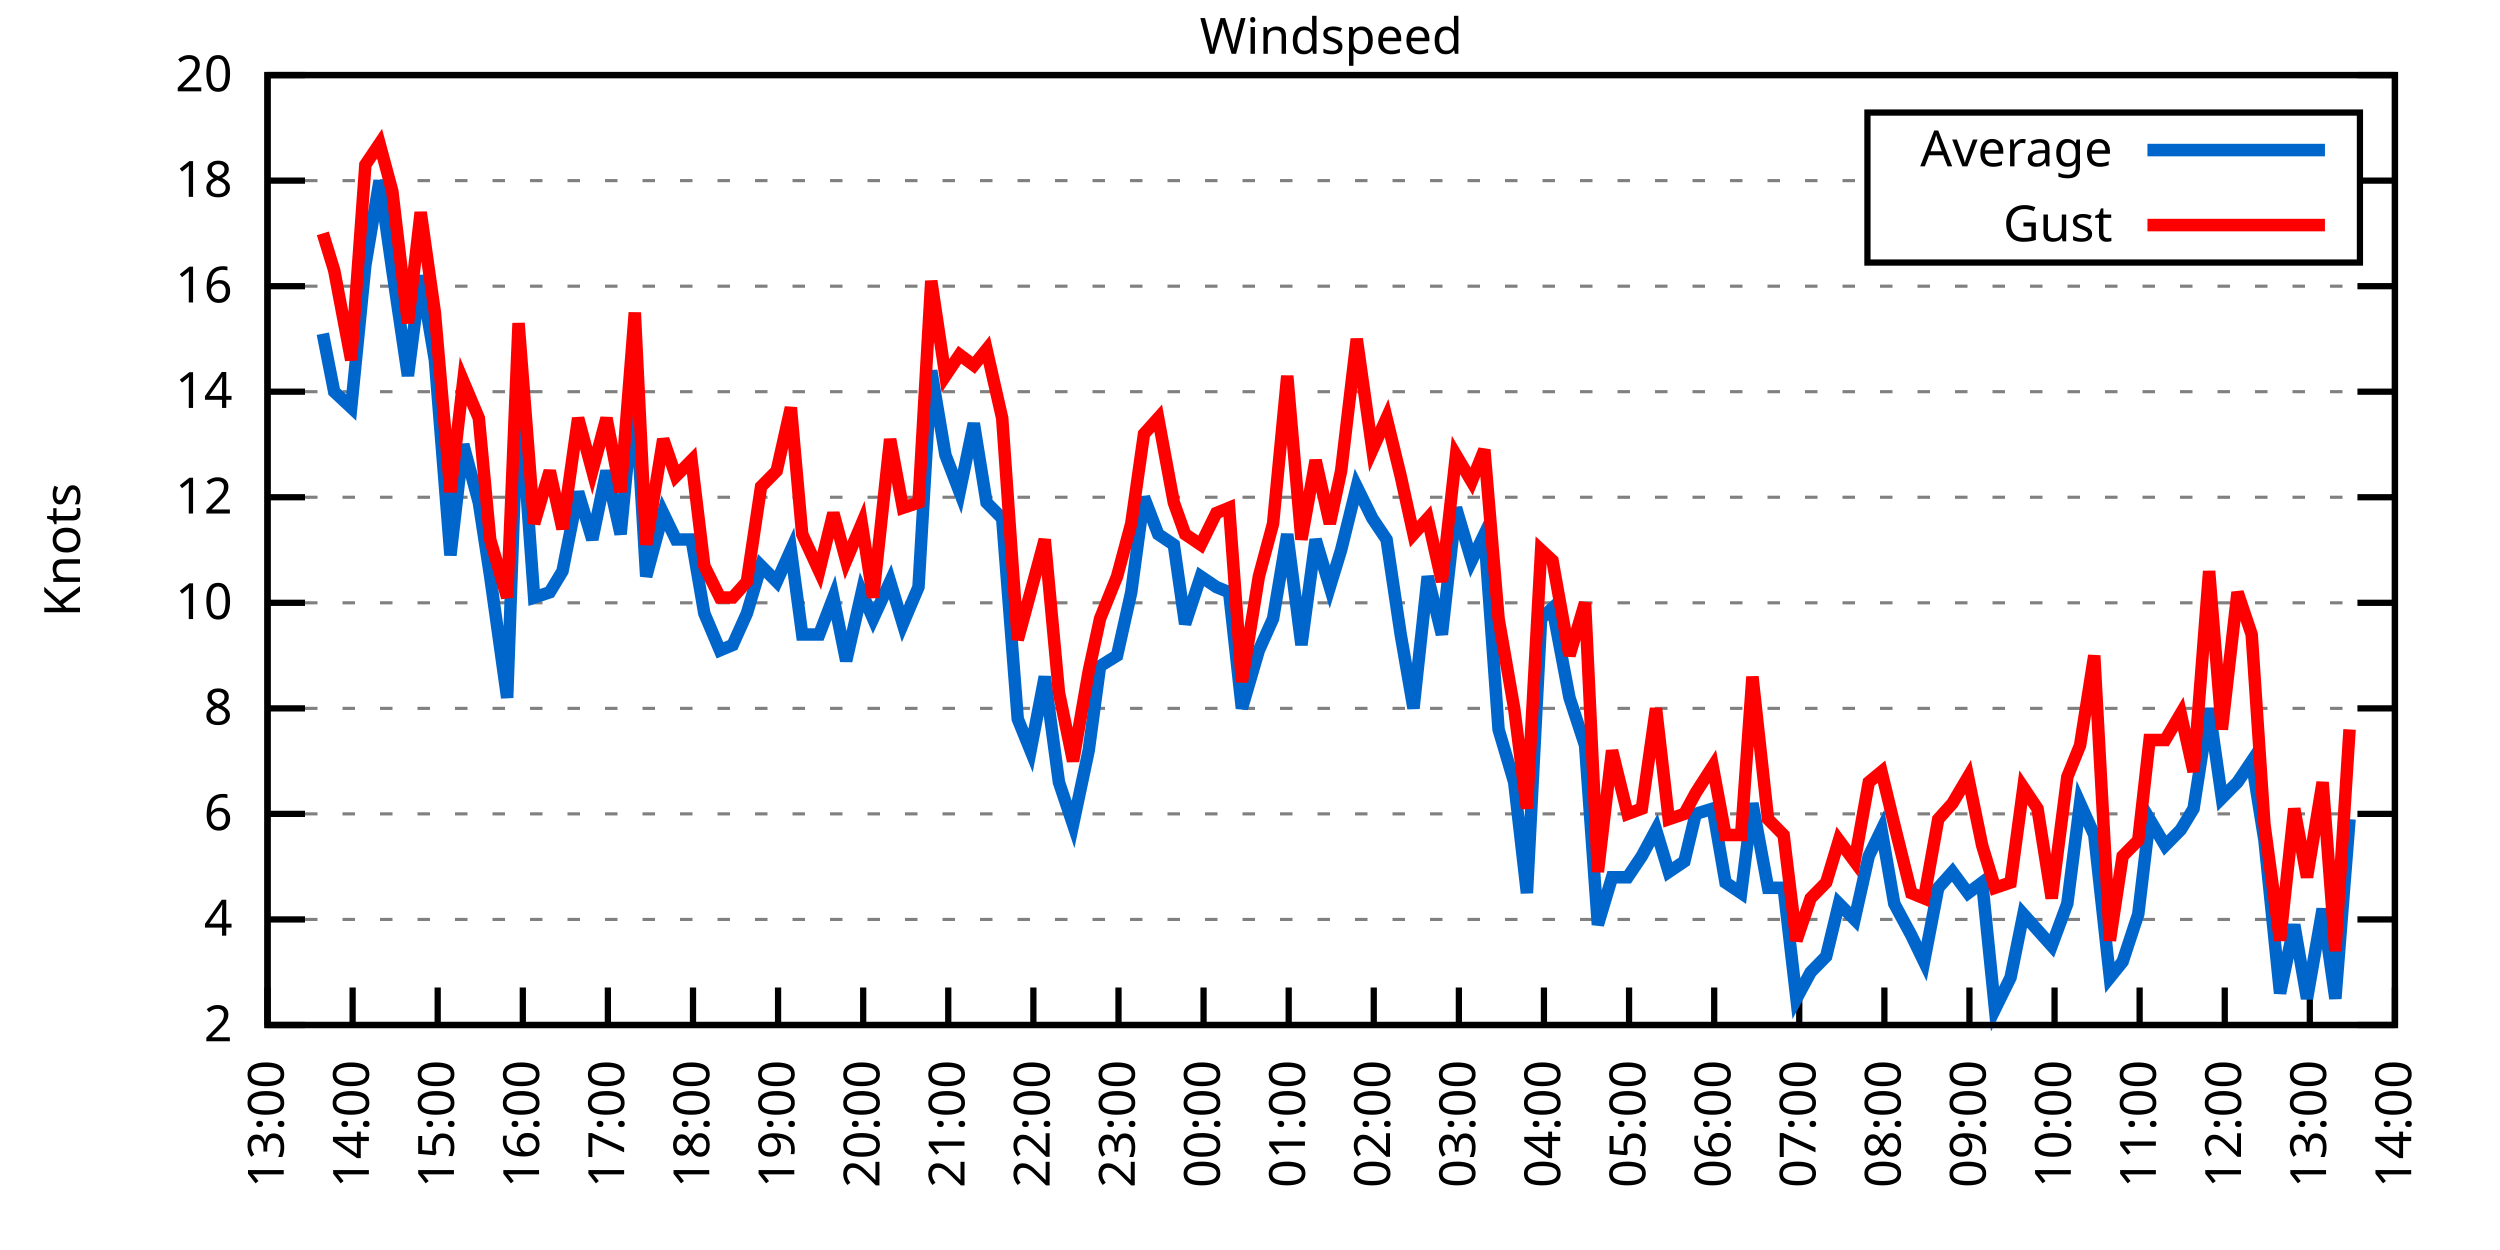
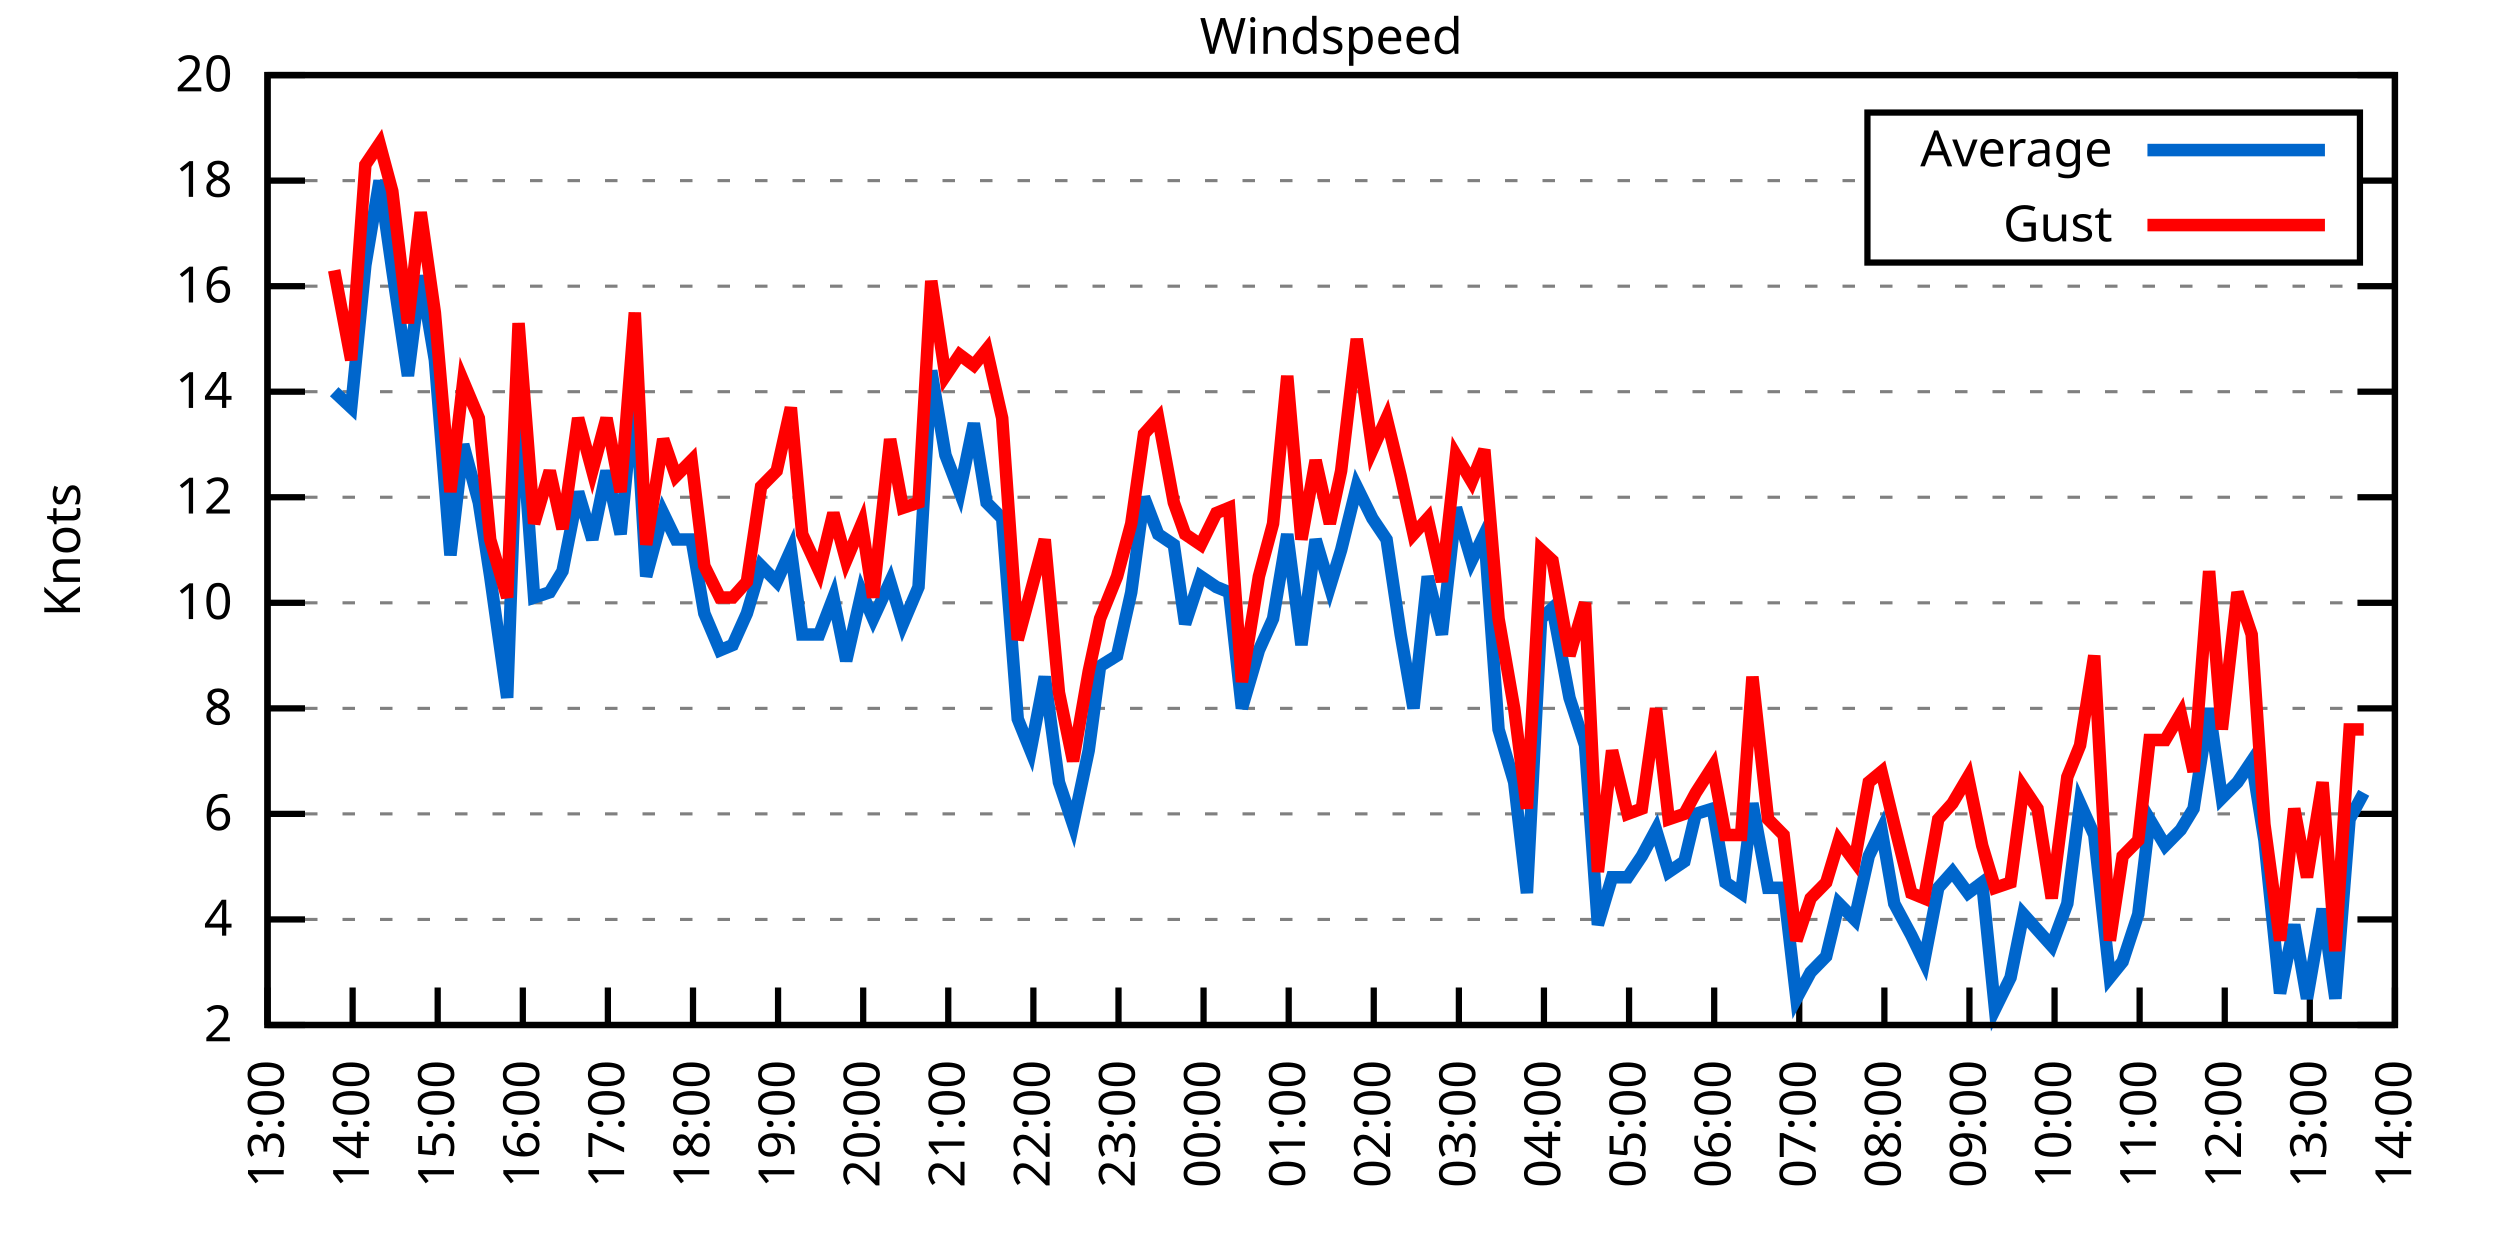
<svg xmlns="http://www.w3.org/2000/svg" xmlns:xlink="http://www.w3.org/1999/xlink" width="400" height="200" viewBox="0 0 400 200">
  <g id="gnuplot_canvas">
    <rect x="0" y="0" width="400" height="200" fill="none" />
    <defs>
      <circle id="gpDot" r="0.5" stroke-width="0.5" stroke="currentColor" />
      <path id="gpPt0" stroke-width="0.333" stroke="currentColor" d="M-1,0 h2 M0,-1 v2" />
      <path id="gpPt1" stroke-width="0.333" stroke="currentColor" d="M-1,-1 L1,1 M1,-1 L-1,1" />
      <path id="gpPt2" stroke-width="0.333" stroke="currentColor" d="M-1,0 L1,0 M0,-1 L0,1 M-1,-1 L1,1 M-1,1 L1,-1" />
      <rect id="gpPt3" stroke-width="0.333" stroke="currentColor" x="-1" y="-1" width="2" height="2" />
      <rect id="gpPt4" stroke-width="0.333" stroke="currentColor" fill="currentColor" x="-1" y="-1" width="2" height="2" />
      <circle id="gpPt5" stroke-width="0.333" stroke="currentColor" cx="0" cy="0" r="1" />
      <use xlink:href="#gpPt5" id="gpPt6" fill="currentColor" stroke="none" />
      <path id="gpPt7" stroke-width="0.333" stroke="currentColor" d="M0,-1.33 L-1.33,0.67 L1.33,0.67 z" />
      <use xlink:href="#gpPt7" id="gpPt8" fill="currentColor" stroke="none" />
      <use xlink:href="#gpPt7" id="gpPt9" stroke="currentColor" transform="rotate(180)" />
      <use xlink:href="#gpPt9" id="gpPt10" fill="currentColor" stroke="none" />
      <use xlink:href="#gpPt3" id="gpPt11" stroke="currentColor" transform="rotate(45)" />
      <use xlink:href="#gpPt11" id="gpPt12" fill="currentColor" stroke="none" />
      <path id="gpPt13" stroke-width="0.333" stroke="currentColor" d="M0,1.330 L1.265,0.411 L0.782,-1.067 L-0.782,-1.076 L-1.265,0.411 z" />
      <use xlink:href="#gpPt13" id="gpPt14" fill="currentColor" stroke="none" />
      <filter id="textbox" filterUnits="objectBoundingBox" x="0" y="0" height="1" width="1">
        <feFlood flood-color="white" flood-opacity="1" result="bgnd" />
        <feComposite in="SourceGraphic" in2="bgnd" operator="atop" />
      </filter>
      <filter id="greybox" filterUnits="objectBoundingBox" x="0" y="0" height="1" width="1">
        <feFlood flood-color="lightgrey" flood-opacity="1" result="grey" />
        <feComposite in="SourceGraphic" in2="grey" operator="atop" />
      </filter>
    </defs>
    <g fill="none" color="white" stroke="currentColor" stroke-width="1.00" stroke-linecap="butt" stroke-linejoin="miter">
</g>
    <g fill="none" color="black" stroke="currentColor" stroke-width="1.00" stroke-linecap="butt" stroke-linejoin="miter">
      <g stroke="none" shape-rendering="crispEdges">
        <polygon fill="rgb(255, 255, 255)" points="42.80,164.00 383.18,164.00 383.18,12.02 42.80,12.02 " />
      </g>
    </g>
    <g fill="none" color="black" stroke="currentColor" stroke-width="1.00" stroke-linecap="butt" stroke-linejoin="miter">
</g>
    <g fill="none" color="black" stroke="black" stroke-width="0.50" stroke-linecap="butt" stroke-linejoin="miter">
</g>
    <g fill="none" color="gray" stroke="currentColor" stroke-width="0.50" stroke-linecap="butt" stroke-linejoin="miter">
      <path stroke="gray" stroke-dasharray="2,4" class="gridline" d="M42.80,164.00 L383.19,164.00  " />
    </g>
    <g fill="none" color="gray" stroke="gray" stroke-width="1.00" stroke-linecap="butt" stroke-linejoin="miter">
</g>
    <g fill="none" color="black" stroke="currentColor" stroke-width="1.00" stroke-linecap="butt" stroke-linejoin="miter">
      <path stroke="black" d="M42.80,164.00 L48.80,164.00 M383.19,164.00 L377.19,164.00  " />
      <g transform="translate(37.20,166.60)" stroke="none" fill="black" font-family="Sans" font-size="8.00" text-anchor="end">
        <text>
          <tspan font-family="Sans"> 2</tspan>
        </text>
      </g>
    </g>
    <g fill="none" color="black" stroke="currentColor" stroke-width="1.00" stroke-linecap="butt" stroke-linejoin="miter">
</g>
    <g fill="none" color="black" stroke="black" stroke-width="0.50" stroke-linecap="butt" stroke-linejoin="miter">
</g>
    <g fill="none" color="gray" stroke="currentColor" stroke-width="0.50" stroke-linecap="butt" stroke-linejoin="miter">
      <path stroke="gray" stroke-dasharray="2,4" class="gridline" d="M42.80,147.11 L383.19,147.11  " />
    </g>
    <g fill="none" color="gray" stroke="gray" stroke-width="1.00" stroke-linecap="butt" stroke-linejoin="miter">
</g>
    <g fill="none" color="black" stroke="currentColor" stroke-width="1.00" stroke-linecap="butt" stroke-linejoin="miter">
      <path stroke="black" d="M42.80,147.11 L48.80,147.11 M383.19,147.11 L377.19,147.11  " />
      <g transform="translate(37.20,149.71)" stroke="none" fill="black" font-family="Sans" font-size="8.00" text-anchor="end">
        <text>
          <tspan font-family="Sans"> 4</tspan>
        </text>
      </g>
    </g>
    <g fill="none" color="black" stroke="currentColor" stroke-width="1.00" stroke-linecap="butt" stroke-linejoin="miter">
</g>
    <g fill="none" color="black" stroke="black" stroke-width="0.50" stroke-linecap="butt" stroke-linejoin="miter">
</g>
    <g fill="none" color="gray" stroke="currentColor" stroke-width="0.50" stroke-linecap="butt" stroke-linejoin="miter">
      <path stroke="gray" stroke-dasharray="2,4" class="gridline" d="M42.80,130.22 L383.19,130.22  " />
    </g>
    <g fill="none" color="gray" stroke="gray" stroke-width="1.00" stroke-linecap="butt" stroke-linejoin="miter">
</g>
    <g fill="none" color="black" stroke="currentColor" stroke-width="1.00" stroke-linecap="butt" stroke-linejoin="miter">
      <path stroke="black" d="M42.80,130.22 L48.80,130.22 M383.19,130.22 L377.19,130.22  " />
      <g transform="translate(37.20,132.82)" stroke="none" fill="black" font-family="Sans" font-size="8.00" text-anchor="end">
        <text>
          <tspan font-family="Sans"> 6</tspan>
        </text>
      </g>
    </g>
    <g fill="none" color="black" stroke="currentColor" stroke-width="1.00" stroke-linecap="butt" stroke-linejoin="miter">
</g>
    <g fill="none" color="black" stroke="black" stroke-width="0.50" stroke-linecap="butt" stroke-linejoin="miter">
</g>
    <g fill="none" color="gray" stroke="currentColor" stroke-width="0.50" stroke-linecap="butt" stroke-linejoin="miter">
      <path stroke="gray" stroke-dasharray="2,4" class="gridline" d="M42.80,113.34 L383.19,113.34  " />
    </g>
    <g fill="none" color="gray" stroke="gray" stroke-width="1.00" stroke-linecap="butt" stroke-linejoin="miter">
</g>
    <g fill="none" color="black" stroke="currentColor" stroke-width="1.00" stroke-linecap="butt" stroke-linejoin="miter">
      <path stroke="black" d="M42.80,113.34 L48.80,113.34 M383.19,113.34 L377.19,113.34  " />
      <g transform="translate(37.20,115.94)" stroke="none" fill="black" font-family="Sans" font-size="8.00" text-anchor="end">
        <text>
          <tspan font-family="Sans"> 8</tspan>
        </text>
      </g>
    </g>
    <g fill="none" color="black" stroke="currentColor" stroke-width="1.00" stroke-linecap="butt" stroke-linejoin="miter">
</g>
    <g fill="none" color="black" stroke="black" stroke-width="0.50" stroke-linecap="butt" stroke-linejoin="miter">
</g>
    <g fill="none" color="gray" stroke="currentColor" stroke-width="0.50" stroke-linecap="butt" stroke-linejoin="miter">
      <path stroke="gray" stroke-dasharray="2,4" class="gridline" d="M42.80,96.45 L383.19,96.45  " />
    </g>
    <g fill="none" color="gray" stroke="gray" stroke-width="1.00" stroke-linecap="butt" stroke-linejoin="miter">
</g>
    <g fill="none" color="black" stroke="currentColor" stroke-width="1.00" stroke-linecap="butt" stroke-linejoin="miter">
      <path stroke="black" d="M42.80,96.45 L48.80,96.45 M383.19,96.45 L377.19,96.45  " />
      <g transform="translate(37.20,99.05)" stroke="none" fill="black" font-family="Sans" font-size="8.00" text-anchor="end">
        <text>
          <tspan font-family="Sans"> 10</tspan>
        </text>
      </g>
    </g>
    <g fill="none" color="black" stroke="currentColor" stroke-width="1.00" stroke-linecap="butt" stroke-linejoin="miter">
</g>
    <g fill="none" color="black" stroke="black" stroke-width="0.50" stroke-linecap="butt" stroke-linejoin="miter">
</g>
    <g fill="none" color="gray" stroke="currentColor" stroke-width="0.50" stroke-linecap="butt" stroke-linejoin="miter">
      <path stroke="gray" stroke-dasharray="2,4" class="gridline" d="M42.80,79.56 L383.19,79.56  " />
    </g>
    <g fill="none" color="gray" stroke="gray" stroke-width="1.00" stroke-linecap="butt" stroke-linejoin="miter">
</g>
    <g fill="none" color="black" stroke="currentColor" stroke-width="1.00" stroke-linecap="butt" stroke-linejoin="miter">
      <path stroke="black" d="M42.80,79.56 L48.80,79.56 M383.19,79.56 L377.19,79.56  " />
      <g transform="translate(37.20,82.16)" stroke="none" fill="black" font-family="Sans" font-size="8.00" text-anchor="end">
        <text>
          <tspan font-family="Sans"> 12</tspan>
        </text>
      </g>
    </g>
    <g fill="none" color="black" stroke="currentColor" stroke-width="1.00" stroke-linecap="butt" stroke-linejoin="miter">
</g>
    <g fill="none" color="black" stroke="black" stroke-width="0.50" stroke-linecap="butt" stroke-linejoin="miter">
</g>
    <g fill="none" color="gray" stroke="currentColor" stroke-width="0.50" stroke-linecap="butt" stroke-linejoin="miter">
      <path stroke="gray" stroke-dasharray="2,4" class="gridline" d="M42.80,62.67 L383.19,62.67  " />
    </g>
    <g fill="none" color="gray" stroke="gray" stroke-width="1.00" stroke-linecap="butt" stroke-linejoin="miter">
</g>
    <g fill="none" color="black" stroke="currentColor" stroke-width="1.00" stroke-linecap="butt" stroke-linejoin="miter">
      <path stroke="black" d="M42.80,62.67 L48.80,62.67 M383.19,62.67 L377.19,62.67  " />
      <g transform="translate(37.20,65.27)" stroke="none" fill="black" font-family="Sans" font-size="8.00" text-anchor="end">
        <text>
          <tspan font-family="Sans"> 14</tspan>
        </text>
      </g>
    </g>
    <g fill="none" color="black" stroke="currentColor" stroke-width="1.00" stroke-linecap="butt" stroke-linejoin="miter">
</g>
    <g fill="none" color="black" stroke="black" stroke-width="0.50" stroke-linecap="butt" stroke-linejoin="miter">
</g>
    <g fill="none" color="gray" stroke="currentColor" stroke-width="0.50" stroke-linecap="butt" stroke-linejoin="miter">
      <path stroke="gray" stroke-dasharray="2,4" class="gridline" d="M42.80,45.79 L383.19,45.79  " />
    </g>
    <g fill="none" color="gray" stroke="gray" stroke-width="1.00" stroke-linecap="butt" stroke-linejoin="miter">
</g>
    <g fill="none" color="black" stroke="currentColor" stroke-width="1.00" stroke-linecap="butt" stroke-linejoin="miter">
      <path stroke="black" d="M42.80,45.79 L48.80,45.79 M383.19,45.79 L377.19,45.79  " />
      <g transform="translate(37.20,48.39)" stroke="none" fill="black" font-family="Sans" font-size="8.00" text-anchor="end">
        <text>
          <tspan font-family="Sans"> 16</tspan>
        </text>
      </g>
    </g>
    <g fill="none" color="black" stroke="currentColor" stroke-width="1.00" stroke-linecap="butt" stroke-linejoin="miter">
</g>
    <g fill="none" color="black" stroke="black" stroke-width="0.50" stroke-linecap="butt" stroke-linejoin="miter">
</g>
    <g fill="none" color="gray" stroke="currentColor" stroke-width="0.50" stroke-linecap="butt" stroke-linejoin="miter">
      <path stroke="gray" stroke-dasharray="2,4" class="gridline" d="M42.80,28.90 L298.79,28.90 M377.59,28.90 L383.19,28.90  " />
    </g>
    <g fill="none" color="gray" stroke="gray" stroke-width="1.00" stroke-linecap="butt" stroke-linejoin="miter">
</g>
    <g fill="none" color="black" stroke="currentColor" stroke-width="1.00" stroke-linecap="butt" stroke-linejoin="miter">
      <path stroke="black" d="M42.80,28.90 L48.80,28.90 M383.19,28.90 L377.19,28.90  " />
      <g transform="translate(37.20,31.50)" stroke="none" fill="black" font-family="Sans" font-size="8.00" text-anchor="end">
        <text>
          <tspan font-family="Sans"> 18</tspan>
        </text>
      </g>
    </g>
    <g fill="none" color="black" stroke="currentColor" stroke-width="1.00" stroke-linecap="butt" stroke-linejoin="miter">
</g>
    <g fill="none" color="black" stroke="black" stroke-width="0.50" stroke-linecap="butt" stroke-linejoin="miter">
</g>
    <g fill="none" color="gray" stroke="currentColor" stroke-width="0.50" stroke-linecap="butt" stroke-linejoin="miter">
      <path stroke="gray" stroke-dasharray="2,4" class="gridline" d="M42.80,12.01 L383.19,12.01  " />
    </g>
    <g fill="none" color="gray" stroke="gray" stroke-width="1.00" stroke-linecap="butt" stroke-linejoin="miter">
</g>
    <g fill="none" color="black" stroke="currentColor" stroke-width="1.00" stroke-linecap="butt" stroke-linejoin="miter">
      <path stroke="black" d="M42.80,12.01 L48.80,12.01 M383.19,12.01 L377.19,12.01  " />
      <g transform="translate(37.20,14.61)" stroke="none" fill="black" font-family="Sans" font-size="8.00" text-anchor="end">
        <text>
          <tspan font-family="Sans"> 20</tspan>
        </text>
      </g>
    </g>
    <g fill="none" color="black" stroke="currentColor" stroke-width="1.00" stroke-linecap="butt" stroke-linejoin="miter">
      <path stroke="black" d="M42.80,164.00 L42.80,158.00  " />
      <g transform="translate(45.40,169.60) rotate(270.00)" stroke="none" fill="black" font-family="Sans" font-size="8.00" text-anchor="end">
        <text>
          <tspan font-family="Sans">13:00</tspan>
        </text>
      </g>
    </g>
    <g fill="none" color="black" stroke="currentColor" stroke-width="1.00" stroke-linecap="butt" stroke-linejoin="miter">
      <path stroke="black" d="M56.42,164.00 L56.42,158.00  " />
      <g transform="translate(59.02,169.60) rotate(270.00)" stroke="none" fill="black" font-family="Sans" font-size="8.00" text-anchor="end">
        <text>
          <tspan font-family="Sans">14:00</tspan>
        </text>
      </g>
    </g>
    <g fill="none" color="black" stroke="currentColor" stroke-width="1.00" stroke-linecap="butt" stroke-linejoin="miter">
      <path stroke="black" d="M70.03,164.00 L70.03,158.00  " />
      <g transform="translate(72.63,169.60) rotate(270.00)" stroke="none" fill="black" font-family="Sans" font-size="8.00" text-anchor="end">
        <text>
          <tspan font-family="Sans">15:00</tspan>
        </text>
      </g>
    </g>
    <g fill="none" color="black" stroke="currentColor" stroke-width="1.00" stroke-linecap="butt" stroke-linejoin="miter">
      <path stroke="black" d="M83.65,164.00 L83.65,158.00  " />
      <g transform="translate(86.25,169.60) rotate(270.00)" stroke="none" fill="black" font-family="Sans" font-size="8.00" text-anchor="end">
        <text>
          <tspan font-family="Sans">16:00</tspan>
        </text>
      </g>
    </g>
    <g fill="none" color="black" stroke="currentColor" stroke-width="1.00" stroke-linecap="butt" stroke-linejoin="miter">
      <path stroke="black" d="M97.26,164.00 L97.26,158.00  " />
      <g transform="translate(99.86,169.60) rotate(270.00)" stroke="none" fill="black" font-family="Sans" font-size="8.00" text-anchor="end">
        <text>
          <tspan font-family="Sans">17:00</tspan>
        </text>
      </g>
    </g>
    <g fill="none" color="black" stroke="currentColor" stroke-width="1.00" stroke-linecap="butt" stroke-linejoin="miter">
      <path stroke="black" d="M110.88,164.00 L110.88,158.00  " />
      <g transform="translate(113.48,169.60) rotate(270.00)" stroke="none" fill="black" font-family="Sans" font-size="8.00" text-anchor="end">
        <text>
          <tspan font-family="Sans">18:00</tspan>
        </text>
      </g>
    </g>
    <g fill="none" color="black" stroke="currentColor" stroke-width="1.00" stroke-linecap="butt" stroke-linejoin="miter">
      <path stroke="black" d="M124.49,164.00 L124.49,158.00  " />
      <g transform="translate(127.09,169.60) rotate(270.00)" stroke="none" fill="black" font-family="Sans" font-size="8.00" text-anchor="end">
        <text>
          <tspan font-family="Sans">19:00</tspan>
        </text>
      </g>
    </g>
    <g fill="none" color="black" stroke="currentColor" stroke-width="1.00" stroke-linecap="butt" stroke-linejoin="miter">
      <path stroke="black" d="M138.11,164.00 L138.11,158.00  " />
      <g transform="translate(140.71,169.60) rotate(270.00)" stroke="none" fill="black" font-family="Sans" font-size="8.00" text-anchor="end">
        <text>
          <tspan font-family="Sans">20:00</tspan>
        </text>
      </g>
    </g>
    <g fill="none" color="black" stroke="currentColor" stroke-width="1.00" stroke-linecap="butt" stroke-linejoin="miter">
      <path stroke="black" d="M151.72,164.00 L151.72,158.00  " />
      <g transform="translate(154.32,169.60) rotate(270.00)" stroke="none" fill="black" font-family="Sans" font-size="8.00" text-anchor="end">
        <text>
          <tspan font-family="Sans">21:00</tspan>
        </text>
      </g>
    </g>
    <g fill="none" color="black" stroke="currentColor" stroke-width="1.00" stroke-linecap="butt" stroke-linejoin="miter">
      <path stroke="black" d="M165.34,164.00 L165.34,158.00  " />
      <g transform="translate(167.94,169.60) rotate(270.00)" stroke="none" fill="black" font-family="Sans" font-size="8.00" text-anchor="end">
        <text>
          <tspan font-family="Sans">22:00</tspan>
        </text>
      </g>
    </g>
    <g fill="none" color="black" stroke="currentColor" stroke-width="1.00" stroke-linecap="butt" stroke-linejoin="miter">
      <path stroke="black" d="M178.96,164.00 L178.96,158.00  " />
      <g transform="translate(181.56,169.60) rotate(270.00)" stroke="none" fill="black" font-family="Sans" font-size="8.00" text-anchor="end">
        <text>
          <tspan font-family="Sans">23:00</tspan>
        </text>
      </g>
    </g>
    <g fill="none" color="black" stroke="currentColor" stroke-width="1.00" stroke-linecap="butt" stroke-linejoin="miter">
      <path stroke="black" d="M192.57,164.00 L192.57,158.00  " />
      <g transform="translate(195.17,169.60) rotate(270.00)" stroke="none" fill="black" font-family="Sans" font-size="8.00" text-anchor="end">
        <text>
          <tspan font-family="Sans">00:00</tspan>
        </text>
      </g>
    </g>
    <g fill="none" color="black" stroke="currentColor" stroke-width="1.00" stroke-linecap="butt" stroke-linejoin="miter">
      <path stroke="black" d="M206.19,164.00 L206.19,158.00  " />
      <g transform="translate(208.79,169.60) rotate(270.00)" stroke="none" fill="black" font-family="Sans" font-size="8.00" text-anchor="end">
        <text>
          <tspan font-family="Sans">01:00</tspan>
        </text>
      </g>
    </g>
    <g fill="none" color="black" stroke="currentColor" stroke-width="1.00" stroke-linecap="butt" stroke-linejoin="miter">
      <path stroke="black" d="M219.80,164.00 L219.80,158.00  " />
      <g transform="translate(222.40,169.60) rotate(270.00)" stroke="none" fill="black" font-family="Sans" font-size="8.00" text-anchor="end">
        <text>
          <tspan font-family="Sans">02:00</tspan>
        </text>
      </g>
    </g>
    <g fill="none" color="black" stroke="currentColor" stroke-width="1.00" stroke-linecap="butt" stroke-linejoin="miter">
      <path stroke="black" d="M233.42,164.00 L233.42,158.00  " />
      <g transform="translate(236.02,169.60) rotate(270.00)" stroke="none" fill="black" font-family="Sans" font-size="8.00" text-anchor="end">
        <text>
          <tspan font-family="Sans">03:00</tspan>
        </text>
      </g>
    </g>
    <g fill="none" color="black" stroke="currentColor" stroke-width="1.00" stroke-linecap="butt" stroke-linejoin="miter">
      <path stroke="black" d="M247.03,164.00 L247.03,158.00  " />
      <g transform="translate(249.63,169.60) rotate(270.00)" stroke="none" fill="black" font-family="Sans" font-size="8.00" text-anchor="end">
        <text>
          <tspan font-family="Sans">04:00</tspan>
        </text>
      </g>
    </g>
    <g fill="none" color="black" stroke="currentColor" stroke-width="1.00" stroke-linecap="butt" stroke-linejoin="miter">
      <path stroke="black" d="M260.65,164.00 L260.65,158.00  " />
      <g transform="translate(263.25,169.60) rotate(270.00)" stroke="none" fill="black" font-family="Sans" font-size="8.00" text-anchor="end">
        <text>
          <tspan font-family="Sans">05:00</tspan>
        </text>
      </g>
    </g>
    <g fill="none" color="black" stroke="currentColor" stroke-width="1.00" stroke-linecap="butt" stroke-linejoin="miter">
      <path stroke="black" d="M274.27,164.00 L274.27,158.00  " />
      <g transform="translate(276.87,169.60) rotate(270.00)" stroke="none" fill="black" font-family="Sans" font-size="8.00" text-anchor="end">
        <text>
          <tspan font-family="Sans">06:00</tspan>
        </text>
      </g>
    </g>
    <g fill="none" color="black" stroke="currentColor" stroke-width="1.00" stroke-linecap="butt" stroke-linejoin="miter">
      <path stroke="black" d="M287.88,164.00 L287.88,158.00  " />
      <g transform="translate(290.48,169.60) rotate(270.00)" stroke="none" fill="black" font-family="Sans" font-size="8.00" text-anchor="end">
        <text>
          <tspan font-family="Sans">07:00</tspan>
        </text>
      </g>
    </g>
    <g fill="none" color="black" stroke="currentColor" stroke-width="1.00" stroke-linecap="butt" stroke-linejoin="miter">
      <path stroke="black" d="M301.50,164.00 L301.50,158.00  " />
      <g transform="translate(304.10,169.60) rotate(270.00)" stroke="none" fill="black" font-family="Sans" font-size="8.00" text-anchor="end">
        <text>
          <tspan font-family="Sans">08:00</tspan>
        </text>
      </g>
    </g>
    <g fill="none" color="black" stroke="currentColor" stroke-width="1.00" stroke-linecap="butt" stroke-linejoin="miter">
      <path stroke="black" d="M315.11,164.00 L315.11,158.00  " />
      <g transform="translate(317.71,169.60) rotate(270.00)" stroke="none" fill="black" font-family="Sans" font-size="8.00" text-anchor="end">
        <text>
          <tspan font-family="Sans">09:00</tspan>
        </text>
      </g>
    </g>
    <g fill="none" color="black" stroke="currentColor" stroke-width="1.00" stroke-linecap="butt" stroke-linejoin="miter">
      <path stroke="black" d="M328.73,164.00 L328.73,158.00  " />
      <g transform="translate(331.33,169.60) rotate(270.00)" stroke="none" fill="black" font-family="Sans" font-size="8.00" text-anchor="end">
        <text>
          <tspan font-family="Sans">10:00</tspan>
        </text>
      </g>
    </g>
    <g fill="none" color="black" stroke="currentColor" stroke-width="1.00" stroke-linecap="butt" stroke-linejoin="miter">
      <path stroke="black" d="M342.34,164.00 L342.34,158.00  " />
      <g transform="translate(344.94,169.60) rotate(270.00)" stroke="none" fill="black" font-family="Sans" font-size="8.00" text-anchor="end">
        <text>
          <tspan font-family="Sans">11:00</tspan>
        </text>
      </g>
    </g>
    <g fill="none" color="black" stroke="currentColor" stroke-width="1.00" stroke-linecap="butt" stroke-linejoin="miter">
      <path stroke="black" d="M355.96,164.00 L355.96,158.00  " />
      <g transform="translate(358.56,169.60) rotate(270.00)" stroke="none" fill="black" font-family="Sans" font-size="8.00" text-anchor="end">
        <text>
          <tspan font-family="Sans">12:00</tspan>
        </text>
      </g>
    </g>
    <g fill="none" color="black" stroke="currentColor" stroke-width="1.00" stroke-linecap="butt" stroke-linejoin="miter">
      <path stroke="black" d="M369.57,164.00 L369.57,158.00  " />
      <g transform="translate(372.17,169.60) rotate(270.00)" stroke="none" fill="black" font-family="Sans" font-size="8.00" text-anchor="end">
        <text>
          <tspan font-family="Sans">13:00</tspan>
        </text>
      </g>
    </g>
    <g fill="none" color="black" stroke="currentColor" stroke-width="1.00" stroke-linecap="butt" stroke-linejoin="miter">
      <path stroke="black" d="M383.19,164.00 L383.19,158.00  " />
      <g transform="translate(385.79,169.60) rotate(270.00)" stroke="none" fill="black" font-family="Sans" font-size="8.00" text-anchor="end">
        <text>
          <tspan font-family="Sans">14:00</tspan>
        </text>
      </g>
    </g>
    <g fill="none" color="black" stroke="currentColor" stroke-width="1.00" stroke-linecap="butt" stroke-linejoin="miter">
</g>
    <g fill="none" color="black" stroke="currentColor" stroke-width="1.00" stroke-linecap="butt" stroke-linejoin="miter">
      <path stroke="black" d="M42.80,12.01 L42.80,164.00 L383.19,164.00 L383.19,12.01 L42.80,12.01 Z  " />
    </g>
    <g fill="none" color="black" stroke="currentColor" stroke-width="1.00" stroke-linecap="butt" stroke-linejoin="miter">
</g>
    <g fill="none" color="black" stroke="currentColor" stroke-width="1.00" stroke-linecap="butt" stroke-linejoin="miter">
      <path stroke="black" d="M298.79,42.01 L298.79,18.01 L377.59,18.01 L377.59,42.01 L298.79,42.01 Z  " />
    </g>
    <g id="Windspeed_plot_1">
      <g fill="none" color="white" stroke="black" stroke-width="2.00" stroke-linecap="butt" stroke-linejoin="miter">
</g>
      <g fill="none" color="black" stroke="currentColor" stroke-width="2.00" stroke-linecap="butt" stroke-linejoin="miter">
        <g transform="translate(337.99,26.61)" stroke="none" fill="black" font-family="Sans" font-size="8.00" text-anchor="end">
          <text>
            <tspan font-family="Sans">Average</tspan>
          </text>
        </g>
      </g>
      <g fill="none" color="black" stroke="currentColor" stroke-width="2.00" stroke-linecap="butt" stroke-linejoin="miter">
-         <path stroke="rgb(  0, 102, 204)" d="M343.59,24.01 L371.99,24.01 M51.65,53.39 L53.47,62.67 L56.19,65.21 L58.46,42.41 L60.73,28.90 L62.77,43.25   L65.27,60.14 L67.31,44.10 L69.58,57.61 L72.07,88.85 L74.12,71.12 L76.61,80.41 L78.43,92.23 L81.15,111.65   L82.97,60.98 L85.46,95.60 L87.96,94.76 L90.00,91.38 L92.50,78.72 L94.77,86.32 L97.04,75.34 L99.30,85.47   L101.57,61.83 L103.39,92.23 L106.11,82.09 L108.15,86.32 L110.65,86.32 L112.69,98.14 L115.19,104.05 L117.23,103.20   L119.50,98.14 L121.77,90.54 L124.27,93.07 L126.54,88.00 L128.35,101.52 L131.07,101.52 L133.34,95.60 L135.39,105.74   L137.88,94.76 L139.70,98.98 L142.42,93.07 L144.46,99.83 L146.96,93.92 L149.00,59.30 L151.27,72.81 L153.54,78.72   L155.81,67.74 L157.85,80.41 L160.35,82.94 L162.84,115.03 L164.89,120.09 L167.16,108.27 L169.43,125.16 L171.69,131.91   L174.19,120.09 L176.01,106.58 L178.73,104.89 L181.00,94.76 L183.04,79.56 L185.31,85.47 L187.81,87.16 L189.62,99.83   L192.12,92.23 L194.61,93.92 L196.66,94.76 L198.70,113.34 L201.42,104.05 L203.69,98.98 L205.96,85.47 L208.23,103.20   L210.50,86.32 L212.77,93.92 L214.58,88.00 L217.08,77.87 L219.58,82.94 L221.85,86.32 L224.11,101.52 L226.16,113.34   L228.43,92.23 L230.70,101.52 L232.96,81.25 L235.46,89.69 L237.50,85.47 L239.77,116.71 L242.27,125.16 L244.31,142.89   L246.58,98.98 L248.40,97.29 L251.12,111.65 L253.61,119.25 L255.66,147.96 L257.93,140.36 L260.42,140.36 L262.69,136.98   L264.96,132.76 L267.00,139.51 L269.50,137.82 L271.32,130.22 L274.04,129.38 L276.08,141.20 L278.58,142.89 L280.39,128.54   L282.89,142.05 L285.38,142.05 L287.43,159.78 L289.70,155.56 L292.19,153.02 L294.23,144.58 L296.73,147.11 L299.00,136.98   L301.04,132.76 L303.08,144.58 L305.81,149.65 L307.85,153.87 L310.12,142.05 L312.39,139.51 L314.89,142.89 L317.15,141.20   L319.20,161.47 L321.69,156.40 L323.74,146.27 L326.00,148.80 L328.27,151.33 L330.77,144.58 L332.81,128.54 L335.08,133.60   L337.58,156.40 L339.62,153.87 L342.12,146.27 L343.93,131.07 L346.43,135.29 L348.92,132.76 L350.97,129.38 L353.46,113.34   L355.50,127.69 L358.00,125.16 L360.27,121.78 L362.31,134.45 L364.81,158.93 L367.08,147.96 L369.12,159.78 L371.62,145.42   L373.66,159.78 L375.93,131.07  " />
+         <path stroke="rgb(  0, 102, 204)" d="M343.59,24.01 L371.99,24.01 M53.47,62.67 L56.19,65.21 L58.46,42.41 L60.73,28.90 L62.77,43.25 L65.27,60.14   L67.31,44.10 L69.58,57.61 L72.07,88.85 L74.12,71.12 L76.61,80.41 L78.43,92.23 L81.15,111.65 L82.97,60.98   L85.46,95.60 L87.96,94.76 L90.00,91.38 L92.50,78.72 L94.77,86.32 L97.04,75.34 L99.30,85.47 L101.57,61.83   L103.39,92.23 L106.11,82.09 L108.15,86.32 L110.65,86.32 L112.69,98.14 L115.19,104.05 L117.23,103.20 L119.50,98.14   L121.77,90.54 L124.27,93.07 L126.54,88.00 L128.35,101.52 L131.07,101.52 L133.34,95.60 L135.39,105.74 L137.88,94.76   L139.70,98.98 L142.42,93.07 L144.46,99.83 L146.96,93.92 L149.00,59.30 L151.27,72.81 L153.54,78.72 L155.81,67.74   L157.85,80.41 L160.35,82.94 L162.84,115.03 L164.89,120.09 L167.16,108.27 L169.43,125.16 L171.69,131.91 L174.19,120.09   L176.01,106.58 L178.73,104.89 L181.00,94.76 L183.04,79.56 L185.31,85.47 L187.81,87.16 L189.62,99.83 L192.12,92.23   L194.61,93.92 L196.66,94.76 L198.70,113.34 L201.42,104.05 L203.69,98.98 L205.96,85.47 L208.23,103.20 L210.50,86.32   L212.77,93.92 L214.58,88.00 L217.08,77.87 L219.58,82.94 L221.85,86.32 L224.11,101.52 L226.16,113.34 L228.43,92.23   L230.70,101.52 L232.96,81.25 L235.46,89.69 L237.50,85.47 L239.77,116.71 L242.27,125.16 L244.31,142.89 L246.58,98.98   L248.40,97.29 L251.12,111.65 L253.61,119.25 L255.66,147.96 L257.93,140.36 L260.42,140.36 L262.69,136.98 L264.96,132.76   L267.00,139.51 L269.50,137.82 L271.32,130.22 L274.04,129.38 L276.08,141.20 L278.58,142.89 L280.39,128.54 L282.89,142.05   L285.38,142.05 L287.43,159.78 L289.70,155.56 L292.19,153.02 L294.23,144.58 L296.73,147.11 L299.00,136.98 L301.04,132.76   L303.08,144.58 L305.81,149.65 L307.85,153.87 L310.12,142.05 L312.39,139.51 L314.89,142.89 L317.15,141.20 L319.20,161.47   L321.69,156.40 L323.74,146.27 L326.00,148.80 L328.27,151.33 L330.77,144.58 L332.81,128.54 L335.08,133.60 L337.58,156.40   L339.62,153.87 L342.12,146.27 L343.93,131.07 L346.43,135.29 L348.92,132.76 L350.97,129.38 L353.46,113.34 L355.50,127.69   L358.00,125.16 L360.27,121.78 L362.31,134.45 L364.81,158.93 L367.08,147.96 L369.12,159.78 L371.62,145.42 L373.66,159.78   L375.93,131.07 L378.20,126.85  " />
      </g>
    </g>
    <g id="Windspeed_plot_2">
      <g fill="none" color="black" stroke="currentColor" stroke-width="2.00" stroke-linecap="butt" stroke-linejoin="miter">
        <g transform="translate(337.99,38.61)" stroke="none" fill="black" font-family="Sans" font-size="8.00" text-anchor="end">
          <text>
            <tspan font-family="Sans">Gust</tspan>
          </text>
        </g>
      </g>
      <g fill="none" color="black" stroke="currentColor" stroke-width="2.00" stroke-linecap="butt" stroke-linejoin="miter">
-         <path stroke="rgb(255,   0,   0)" d="M343.59,36.01 L371.99,36.01 M51.65,37.34 L53.47,43.25 L56.19,57.61 L58.46,26.36 L60.73,22.99 L62.77,30.59   L65.27,51.70 L67.31,33.96 L69.58,50.01 L72.07,78.72 L74.12,60.98 L76.61,66.90 L78.43,86.32 L81.15,95.60   L82.97,51.70 L85.46,83.78 L87.96,75.34 L90.00,84.63 L92.50,66.90 L94.77,75.34 L97.04,66.90 L99.30,78.72   L101.57,50.01 L103.39,87.16 L106.11,70.27 L108.15,76.18 L110.65,73.65 L112.69,90.54 L115.19,95.60 L117.23,95.60   L119.50,93.07 L121.77,77.87 L124.27,75.34 L126.54,65.21 L128.35,85.47 L131.07,91.38 L133.34,82.09 L135.39,89.69   L137.88,83.78 L139.70,95.60 L142.42,70.27 L144.46,81.25 L146.96,80.41 L149.00,44.94 L151.27,60.14 L153.54,56.76   L155.81,58.45 L157.85,55.92 L160.35,66.90 L162.84,102.36 L164.89,94.76 L167.16,86.32 L169.43,110.80 L171.69,121.78   L174.19,107.43 L176.01,98.98 L178.73,92.23 L181.00,83.78 L183.04,69.43 L185.31,66.90 L187.81,80.41 L189.62,85.47   L192.12,87.16 L194.61,82.09 L196.66,81.25 L198.70,109.11 L201.42,92.23 L203.69,83.78 L205.96,60.14 L208.23,86.32   L210.50,73.65 L212.77,83.78 L214.58,75.34 L217.08,54.23 L219.58,71.96 L221.85,66.90 L224.11,76.18 L226.16,85.47   L228.43,82.94 L230.70,93.07 L232.96,72.81 L235.46,77.03 L237.50,71.96 L239.77,98.98 L242.27,113.34 L244.31,129.38   L246.58,88.00 L248.40,89.69 L251.12,104.89 L253.61,96.45 L255.66,139.51 L257.93,120.09 L260.42,130.22 L262.69,129.38   L264.96,113.34 L267.00,131.07 L269.50,130.22 L271.32,126.85 L274.04,122.62 L276.08,133.60 L278.58,133.60 L280.39,108.27   L282.89,131.07 L285.38,133.60 L287.43,150.49 L289.70,143.73 L292.19,141.20 L294.23,134.45 L296.73,137.82 L299.00,125.16   L301.04,123.47 L303.08,131.91 L305.81,142.89 L307.85,143.73 L310.12,131.07 L312.39,128.54 L314.89,124.31 L317.15,135.29   L319.20,142.05 L321.69,141.20 L323.74,126.00 L326.00,129.38 L328.27,143.73 L330.77,124.31 L332.81,119.25 L335.08,104.89   L337.58,150.49 L339.62,136.98 L342.12,134.45 L343.93,118.40 L346.43,118.40 L348.92,114.18 L350.97,123.47 L353.46,91.38   L355.50,116.71 L358.00,94.76 L360.27,101.52 L362.31,131.91 L364.81,150.49 L367.08,129.38 L369.12,140.36 L371.62,125.16   L373.66,152.18 L375.93,116.71  " />
+         <path stroke="rgb(255,   0,   0)" d="M343.59,36.01 L371.99,36.01 M53.47,43.25 L56.19,57.61 L58.46,26.36 L60.73,22.99 L62.77,30.59 L65.27,51.70   L67.31,33.96 L69.58,50.01 L72.07,78.72 L74.12,60.98 L76.61,66.90 L78.43,86.32 L81.15,95.60 L82.97,51.70   L85.46,83.78 L87.96,75.34 L90.00,84.63 L92.50,66.90 L94.77,75.34 L97.04,66.90 L99.30,78.72 L101.57,50.01   L103.39,87.16 L106.11,70.27 L108.15,76.18 L110.65,73.65 L112.69,90.54 L115.19,95.60 L117.23,95.60 L119.50,93.07   L121.77,77.87 L124.27,75.34 L126.54,65.21 L128.35,85.47 L131.07,91.38 L133.34,82.09 L135.39,89.69 L137.88,83.78   L139.70,95.60 L142.42,70.27 L144.46,81.25 L146.96,80.41 L149.00,44.94 L151.27,60.14 L153.54,56.76 L155.81,58.45   L157.85,55.92 L160.35,66.90 L162.84,102.36 L164.89,94.76 L167.16,86.32 L169.43,110.80 L171.69,121.78 L174.19,107.43   L176.01,98.98 L178.73,92.23 L181.00,83.78 L183.04,69.43 L185.31,66.90 L187.81,80.41 L189.62,85.47 L192.12,87.16   L194.61,82.09 L196.66,81.25 L198.70,109.11 L201.42,92.23 L203.69,83.78 L205.96,60.14 L208.23,86.32 L210.50,73.65   L212.77,83.78 L214.58,75.34 L217.08,54.23 L219.58,71.96 L221.85,66.90 L224.11,76.18 L226.16,85.47 L228.43,82.94   L230.70,93.07 L232.96,72.81 L235.46,77.03 L237.50,71.96 L239.77,98.98 L242.27,113.34 L244.31,129.38 L246.58,88.00   L248.40,89.69 L251.12,104.89 L253.61,96.45 L255.66,139.51 L257.93,120.09 L260.42,130.22 L262.69,129.38 L264.96,113.34   L267.00,131.07 L269.50,130.22 L271.32,126.85 L274.04,122.62 L276.08,133.60 L278.58,133.60 L280.39,108.27 L282.89,131.07   L285.38,133.60 L287.43,150.49 L289.70,143.73 L292.19,141.20 L294.23,134.45 L296.73,137.82 L299.00,125.16 L301.04,123.47   L303.08,131.91 L305.81,142.89 L307.85,143.73 L310.12,131.07 L312.39,128.54 L314.89,124.31 L317.15,135.29 L319.20,142.05   L321.69,141.20 L323.74,126.00 L326.00,129.38 L328.27,143.73 L330.77,124.31 L332.81,119.25 L335.08,104.89 L337.58,150.49   L339.62,136.98 L342.12,134.45 L343.93,118.40 L346.43,118.40 L348.92,114.18 L350.97,123.47 L353.46,91.38 L355.50,116.71   L358.00,94.76 L360.27,101.52 L362.31,131.91 L364.81,150.49 L367.08,129.38 L369.12,140.36 L371.62,125.16 L373.66,152.18   L375.93,116.71 L378.20,116.71  " />
      </g>
    </g>
    <g fill="none" color="black" stroke="currentColor" stroke-width="2.00" stroke-linecap="butt" stroke-linejoin="miter">
</g>
    <g fill="none" color="black" stroke="black" stroke-width="1.00" stroke-linecap="butt" stroke-linejoin="miter">
</g>
    <g fill="none" color="black" stroke="currentColor" stroke-width="1.00" stroke-linecap="butt" stroke-linejoin="miter">
      <path stroke="black" d="M42.80,12.01 L42.80,164.00 L383.19,164.00 L383.19,12.01 L42.80,12.01 Z  " />
      <g transform="translate(12.80,88.01) rotate(270.00)" stroke="none" fill="black" font-family="Sans" font-size="8.00" text-anchor="middle">
        <text>
          <tspan font-family="Sans">Knots</tspan>
        </text>
      </g>
    </g>
    <g fill="none" color="black" stroke="currentColor" stroke-width="1.00" stroke-linecap="butt" stroke-linejoin="miter">
</g>
    <g fill="none" color="black" stroke="currentColor" stroke-width="1.00" stroke-linecap="butt" stroke-linejoin="miter">
      <g transform="translate(212.99,8.61)" stroke="none" fill="black" font-family="Sans" font-size="8.00" text-anchor="middle">
        <text>
          <tspan font-family="Sans">Windspeed</tspan>
        </text>
      </g>
    </g>
    <g fill="none" color="black" stroke="currentColor" stroke-width="1.00" stroke-linecap="butt" stroke-linejoin="miter">
</g>
  </g>
</svg>
